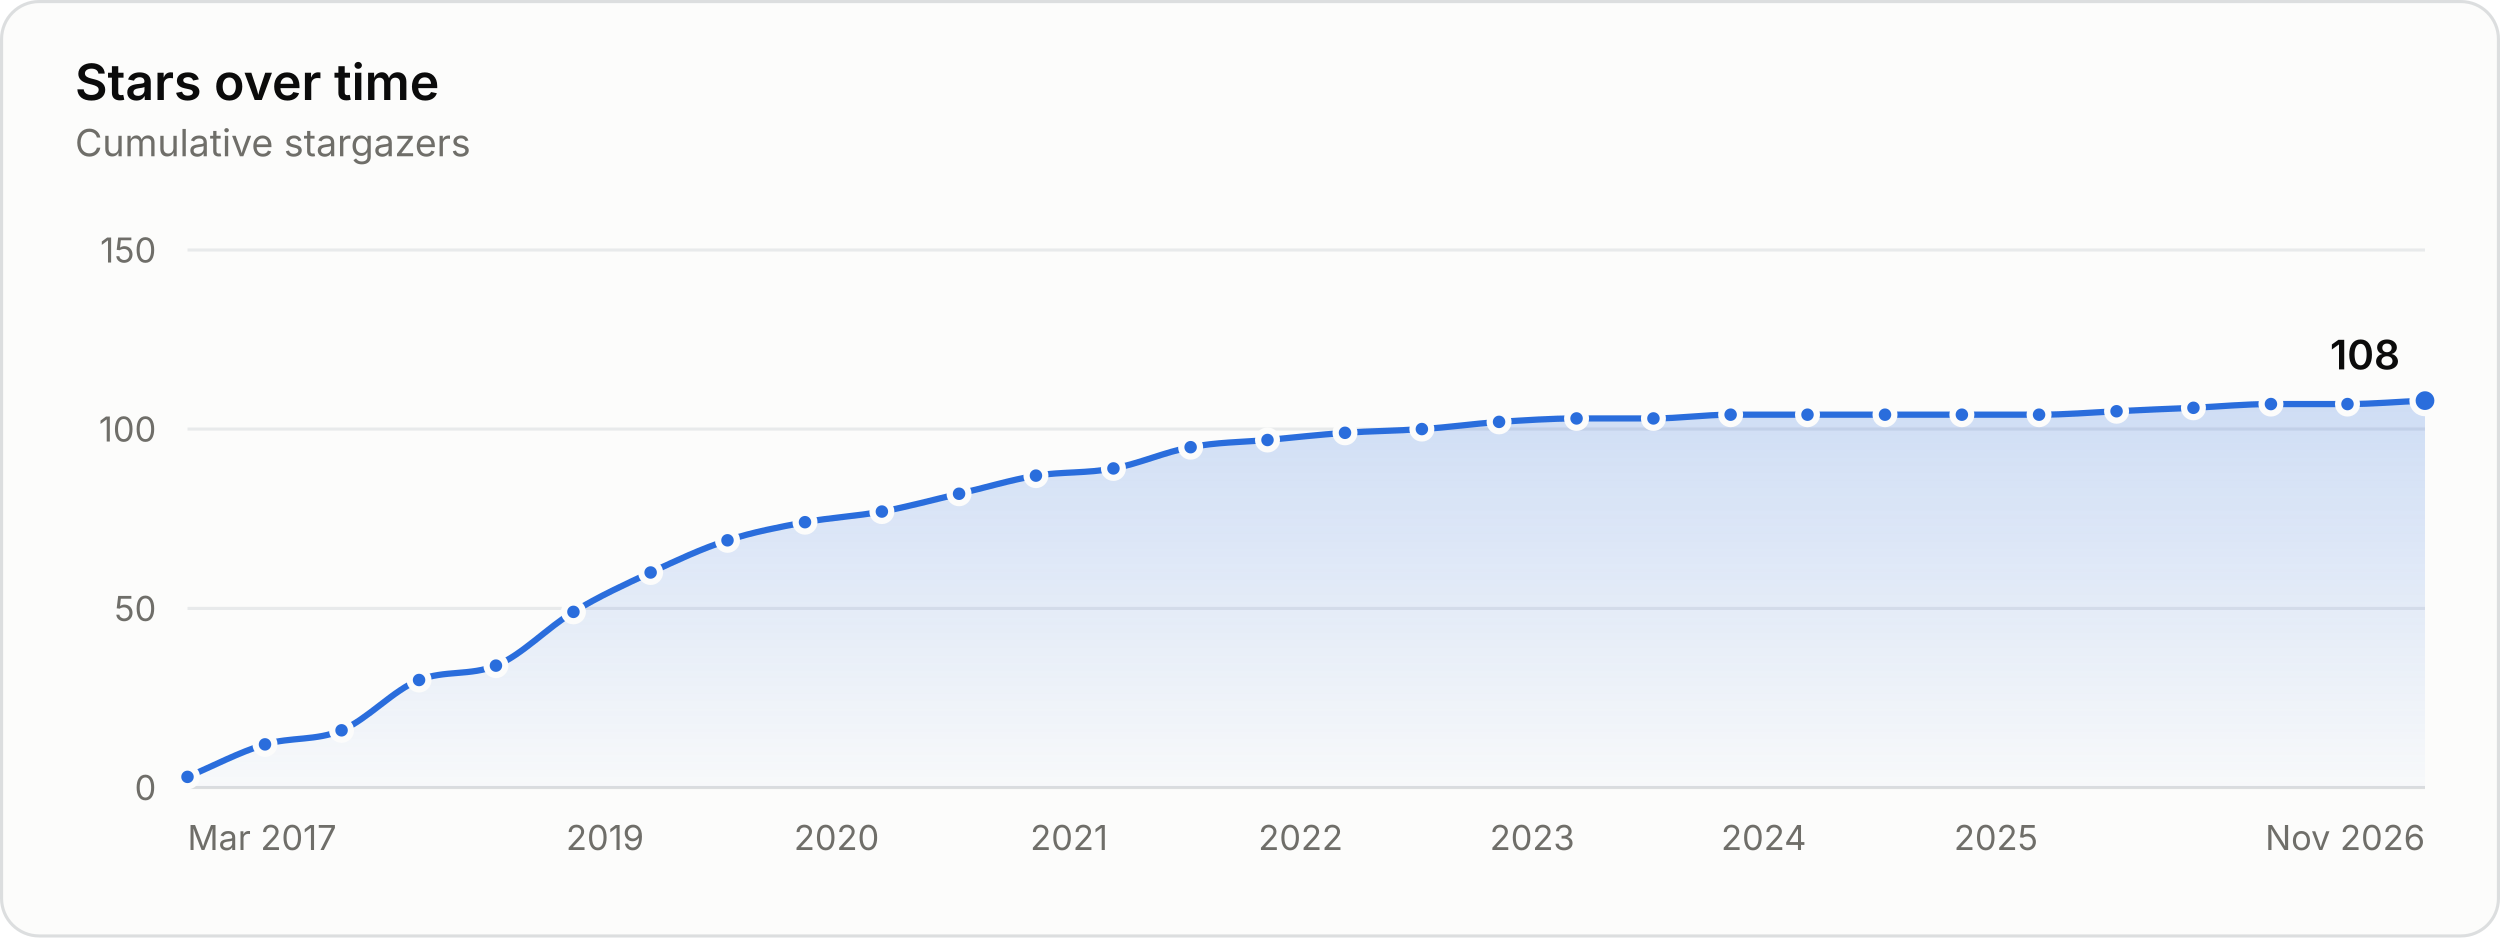
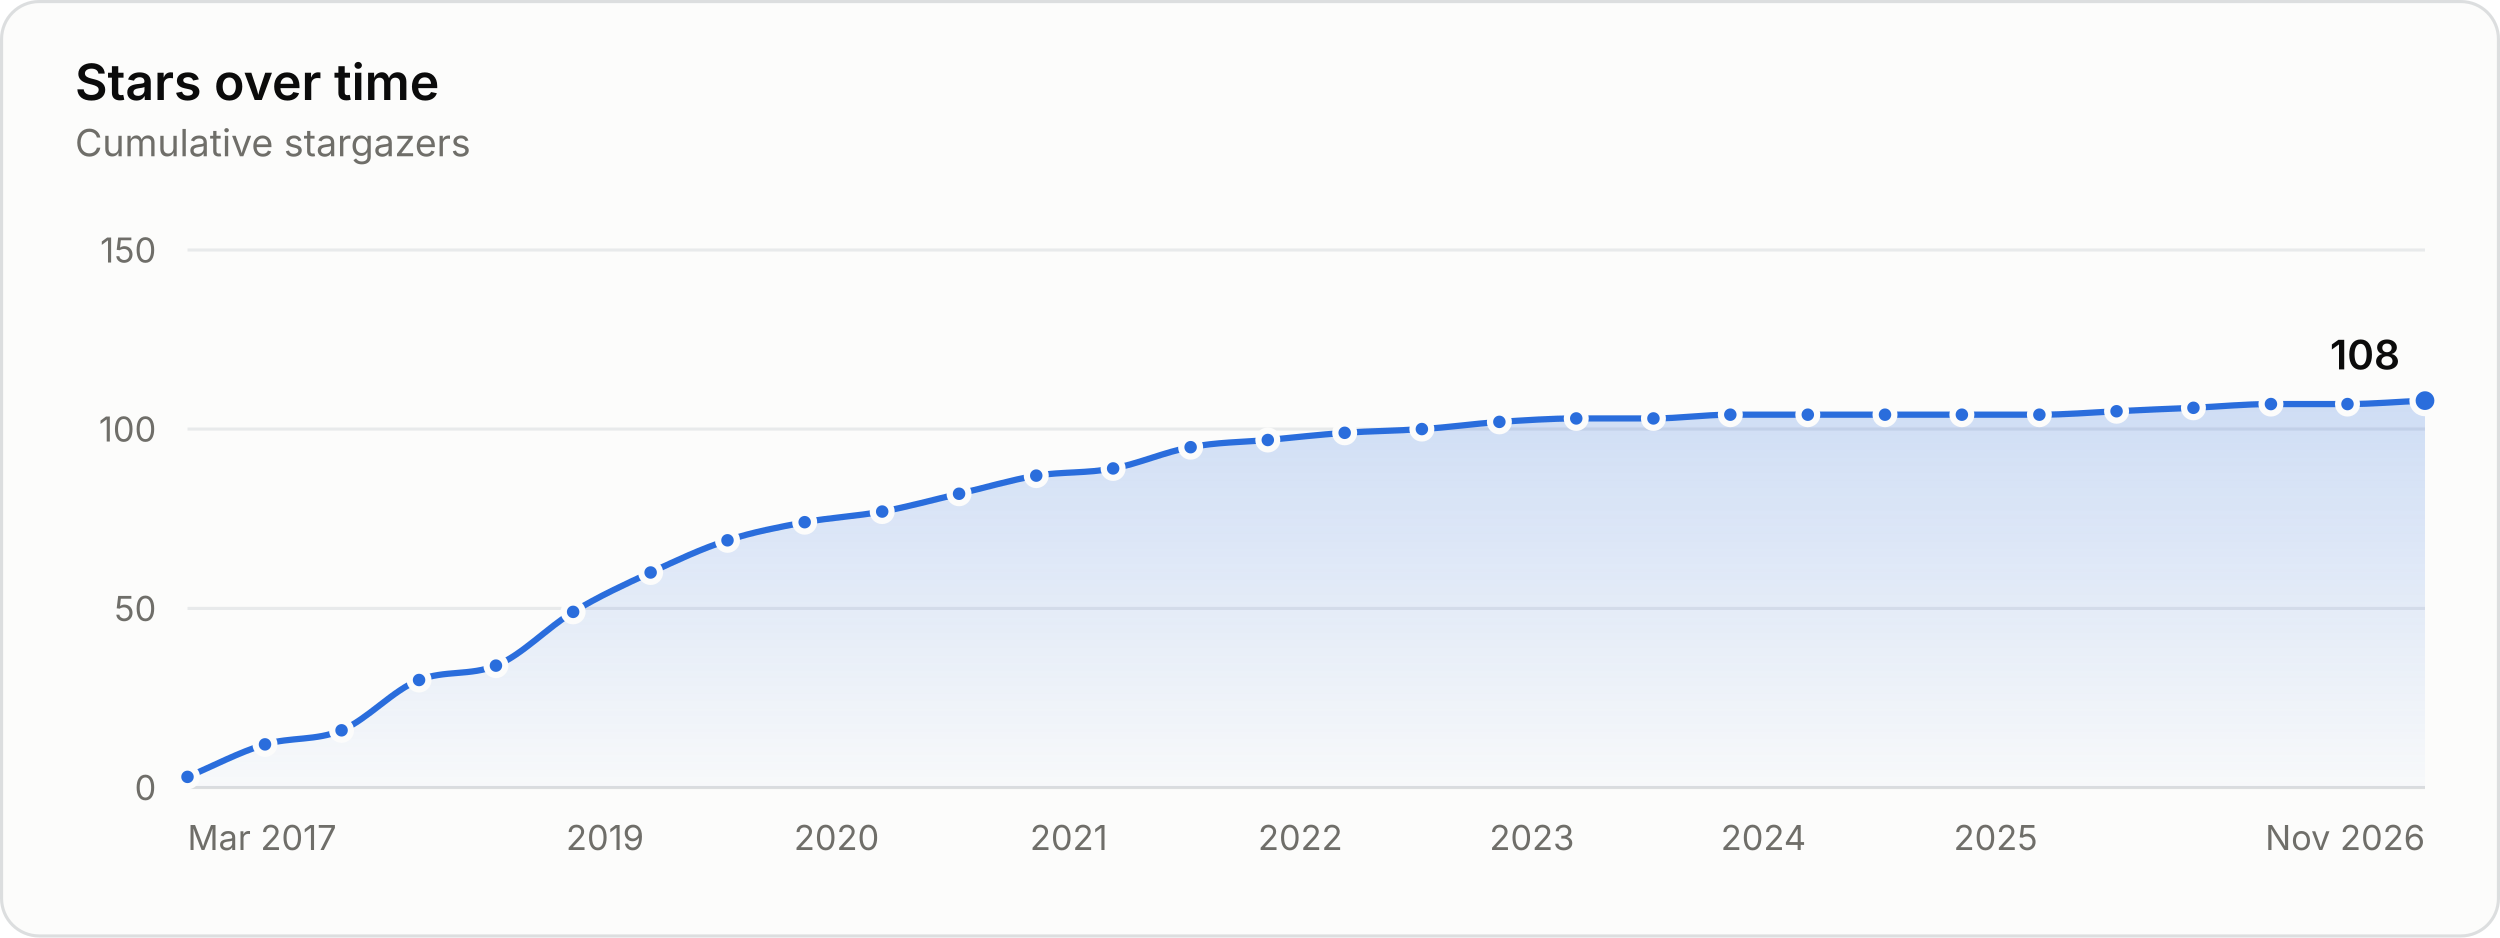
<svg xmlns="http://www.w3.org/2000/svg" width="800" height="300" viewBox="0 0 800 300" role="img" aria-labelledby="title desc">
  <style>.gs-draw{animation:gs-draw 1.6s linear backwards}@keyframes gs-draw{from{stroke-dasharray:1;stroke-dashoffset:1}to{stroke-dasharray:1;stroke-dashoffset:0}}.gs-fade{animation:gs-fade .5s ease-out backwards}@keyframes gs-fade{from{opacity:0}to{opacity:1}}.gs-pop{animation:gs-pop .25s ease-out backwards;transform-box:fill-box;transform-origin:center}@keyframes gs-pop{from{opacity:0;transform:scale(.4)}to{opacity:1;transform:scale(1)}}@media (prefers-reduced-motion: reduce){.gs-draw,.gs-fade,.gs-pop{animation:none!important}}</style>
  <rect x="0.5" y="0.5" width="799" height="299" rx="12" fill="#fcfcfb" stroke="#dcdedf" />
  <g font-family="&quot;IBM Plex Sans&quot;, system-ui, -apple-system, &quot;Segoe UI&quot;, sans-serif" font-size="11" fill="#52514e" style="font-variant-numeric:tabular-nums">
    <defs>
      <linearGradient id="stars-fade" x1="0" y1="0" x2="0" y2="1">
        <stop stop-color="#2a6ddc" stop-opacity="0.22" />
        <stop offset="1" stop-color="#2a6ddc" stop-opacity="0.02" />
      </linearGradient>
    </defs>
    <text x="24" y="32" fill="#0b0b0b" font-size="16" font-weight="600">Stars over time</text>
    <text x="24.0" y="50.0" fill="#6f6e69" font-size="12">Cumulative stargazers</text>
    <line x1="60.0" x2="776.0" y1="252.0" y2="252.0" stroke="#dcdedf" />
    <text x="50.0" y="256.0" fill="#6f6e69" text-anchor="end">0</text>
    <line x1="60.0" x2="776.0" y1="194.7" y2="194.7" stroke="#e8eaeb" />
    <text x="50.0" y="198.7" fill="#6f6e69" text-anchor="end">50</text>
    <line x1="60.0" x2="776.0" y1="137.3" y2="137.3" stroke="#e8eaeb" />
    <text x="50.0" y="141.3" fill="#6f6e69" text-anchor="end">100</text>
    <line x1="60.0" x2="776.0" y1="80.0" y2="80.0" stroke="#e8eaeb" />
    <text x="50.0" y="84.0" fill="#6f6e69" text-anchor="end">150</text>
    <text x="60.0" y="272.0" fill="#6f6e69">Mar 2017</text>
    <text x="193.6" y="272.0" fill="#6f6e69" text-anchor="middle">2019</text>
    <text x="267.7" y="272.0" fill="#6f6e69" text-anchor="middle">2020</text>
-     <text x="342.1" y="272.0" fill="#6f6e69" text-anchor="middle">2021</text>
-     <text x="416.2" y="272.0" fill="#6f6e69" text-anchor="middle">2022</text>
-     <text x="490.3" y="272.0" fill="#6f6e69" text-anchor="middle">2023</text>
-     <text x="564.4" y="272.0" fill="#6f6e69" text-anchor="middle">2024</text>
-     <text x="638.7" y="272.0" fill="#6f6e69" text-anchor="middle">2025</text>
+     <text x="342.0" y="272.0" fill="#6f6e69" text-anchor="middle">2021</text>
+     <text x="416.1" y="272.0" fill="#6f6e69" text-anchor="middle">2022</text>
+     <text x="490.2" y="272.0" fill="#6f6e69" text-anchor="middle">2023</text>
+     <text x="564.3" y="272.0" fill="#6f6e69" text-anchor="middle">2024</text>
+     <text x="638.6" y="272.0" fill="#6f6e69" text-anchor="middle">2025</text>
    <text x="776.0" y="272.0" fill="#6f6e69" text-anchor="end">Nov 2026</text>
    <g class="gs-fade">
-       <path d="M60.0 248.6C68.3 245.1 76.5 240.7 84.8 238.2C93.0 235.8 101.2 237.1 109.3 233.7C117.6 230.2 125.9 220.8 134.1 217.6C142.3 214.4 150.5 216.3 158.7 213.0C166.9 209.7 175.2 200.8 183.5 195.8C191.7 190.8 200.0 187.0 208.2 183.2C216.4 179.4 224.6 175.5 232.8 172.9C241.1 170.2 249.3 168.7 257.6 167.1C265.8 165.6 274.0 165.2 282.2 163.7C290.4 162.2 298.7 159.9 306.9 158.0C315.1 156.1 323.3 153.6 331.5 152.2C339.8 150.9 348.0 151.5 356.3 149.9C364.5 148.4 372.8 144.6 381.0 143.1C389.2 141.5 397.4 141.5 405.6 140.8C413.9 140.0 422.1 139.1 430.4 138.5C438.6 137.9 446.8 137.9 455.0 137.3C463.2 136.8 471.5 135.6 479.7 135.0C488.0 134.5 496.2 133.9 504.5 133.9C512.7 133.9 520.9 133.9 529.1 133.9C537.3 133.9 545.6 132.7 553.8 132.7C562.0 132.7 570.2 132.7 578.4 132.7C586.7 132.7 594.9 132.7 603.2 132.7C611.4 132.7 619.6 132.7 627.8 132.7C636.0 132.7 644.3 132.7 652.5 132.7C660.8 132.7 669.1 132.0 677.3 131.6C685.5 131.2 693.7 130.8 701.9 130.5C710.1 130.1 718.4 129.3 726.7 129.3C734.8 129.3 743.0 129.3 751.2 129.3C759.5 129.3 767.7 128.5 776.0 128.2L776.0 252.0L60.0 252.0Z" fill="url(#stars-fade)" />
+       <path d="M60.0 248.6C68.3 245.1 76.5 240.7 84.8 238.2C93.0 235.8 101.1 237.1 109.3 233.7C117.6 230.2 125.8 220.8 134.1 217.6C142.3 214.4 150.5 216.3 158.7 213.0C166.9 209.7 175.2 200.8 183.4 195.8C191.7 190.8 199.9 187.0 208.2 183.2C216.4 179.4 224.6 175.5 232.8 172.9C241.0 170.2 249.3 168.7 257.5 167.1C265.8 165.6 274.0 165.2 282.3 163.7C290.5 162.2 298.7 159.9 306.9 158.0C315.1 156.1 323.4 153.6 331.6 152.2C339.8 150.9 348.0 151.5 356.2 149.9C364.4 148.4 372.7 144.6 381.0 143.1C389.2 141.5 397.5 141.5 405.7 140.8C413.9 140.0 422.1 139.1 430.3 138.5C438.5 137.9 446.8 137.9 455.0 137.3C463.3 136.8 471.6 135.6 479.8 135.0C488.0 134.5 496.2 133.9 504.4 133.9C512.6 133.9 520.9 133.9 529.1 133.9C537.3 133.9 545.5 132.7 553.7 132.7C562.0 132.7 570.2 132.7 578.5 132.7C586.7 132.7 595.0 132.7 603.2 132.7C611.4 132.7 619.6 132.7 627.8 132.7C636.1 132.7 644.3 132.7 652.6 132.7C660.8 132.7 669.1 132.0 677.3 131.6C685.5 131.2 693.7 130.8 701.9 130.5C710.2 130.1 718.4 129.3 726.7 129.3C734.9 129.3 743.0 129.3 751.2 129.3C759.5 129.3 767.7 128.5 776.0 128.2L776.0 252.0L60.0 252.0Z" fill="url(#stars-fade)" />
    </g>
    <g class="gs-draw">
-       <path d="M60.0 248.6C68.3 245.1 76.5 240.7 84.8 238.2C93.0 235.8 101.2 237.1 109.3 233.7C117.6 230.2 125.9 220.8 134.1 217.6C142.3 214.4 150.5 216.3 158.7 213.0C166.9 209.7 175.2 200.8 183.5 195.8C191.7 190.8 200.0 187.0 208.2 183.2C216.4 179.4 224.6 175.5 232.8 172.9C241.1 170.2 249.3 168.7 257.6 167.1C265.8 165.6 274.0 165.2 282.2 163.7C290.4 162.2 298.7 159.9 306.9 158.0C315.1 156.1 323.3 153.6 331.5 152.2C339.8 150.9 348.0 151.5 356.3 149.9C364.5 148.4 372.8 144.6 381.0 143.1C389.2 141.5 397.4 141.5 405.6 140.8C413.9 140.0 422.1 139.1 430.4 138.5C438.6 137.9 446.8 137.9 455.0 137.3C463.2 136.8 471.5 135.6 479.7 135.0C488.0 134.5 496.2 133.9 504.5 133.9C512.7 133.9 520.9 133.9 529.1 133.9C537.3 133.9 545.6 132.7 553.8 132.7C562.0 132.7 570.2 132.7 578.4 132.7C586.7 132.7 594.9 132.7 603.2 132.7C611.4 132.7 619.6 132.7 627.8 132.7C636.0 132.7 644.3 132.7 652.5 132.7C660.8 132.7 669.1 132.0 677.3 131.6C685.5 131.2 693.7 130.8 701.9 130.5C710.1 130.1 718.4 129.3 726.7 129.3C734.8 129.3 743.0 129.3 751.2 129.3C759.5 129.3 767.7 128.5 776.0 128.2" fill="none" stroke="#2a6ddc" stroke-width="2" stroke-linejoin="round" stroke-linecap="round" pathLength="1" />
+       <path d="M60.0 248.6C68.3 245.1 76.5 240.7 84.8 238.2C93.0 235.8 101.1 237.1 109.3 233.7C117.6 230.2 125.8 220.8 134.1 217.6C142.3 214.4 150.5 216.3 158.7 213.0C166.9 209.7 175.2 200.8 183.4 195.8C191.7 190.8 199.9 187.0 208.2 183.2C216.4 179.4 224.6 175.5 232.8 172.9C241.0 170.2 249.3 168.7 257.5 167.1C265.8 165.6 274.0 165.2 282.3 163.7C290.5 162.2 298.7 159.9 306.9 158.0C315.1 156.1 323.4 153.6 331.6 152.2C339.8 150.9 348.0 151.5 356.2 149.9C364.4 148.4 372.7 144.6 381.0 143.1C389.2 141.5 397.5 141.5 405.7 140.8C413.9 140.0 422.1 139.1 430.3 138.5C438.5 137.9 446.8 137.9 455.0 137.3C463.3 136.8 471.6 135.6 479.8 135.0C488.0 134.5 496.2 133.9 504.4 133.9C512.6 133.9 520.9 133.9 529.1 133.9C537.3 133.9 545.5 132.7 553.7 132.7C562.0 132.7 570.2 132.7 578.5 132.7C586.7 132.7 595.0 132.7 603.2 132.7C611.4 132.7 619.6 132.7 627.8 132.7C636.1 132.7 644.3 132.7 652.6 132.7C660.8 132.7 669.1 132.0 677.3 131.6C685.5 131.2 693.7 130.8 701.9 130.5C710.2 130.1 718.4 129.3 726.7 129.3C734.9 129.3 743.0 129.3 751.2 129.3C759.5 129.3 767.7 128.5 776.0 128.2" fill="none" stroke="#2a6ddc" stroke-width="2" stroke-linejoin="round" stroke-linecap="round" pathLength="1" />
    </g>
    <g class="gs-pop">
      <circle cx="60.0" cy="248.6" r="3" fill="#2a6ddc" stroke="#fcfcfb" stroke-width="2" />
    </g>
    <g class="gs-pop" style="animation-delay:58ms">
      <circle cx="84.8" cy="238.2" r="3" fill="#2a6ddc" stroke="#fcfcfb" stroke-width="2" />
    </g>
    <g class="gs-pop" style="animation-delay:112ms">
      <circle cx="109.3" cy="233.7" r="3" fill="#2a6ddc" stroke="#fcfcfb" stroke-width="2" />
    </g>
    <g class="gs-pop" style="animation-delay:176ms">
      <circle cx="134.1" cy="217.6" r="3" fill="#2a6ddc" stroke="#fcfcfb" stroke-width="2" />
    </g>
    <g class="gs-pop" style="animation-delay:231ms">
      <circle cx="158.7" cy="213.0" r="3" fill="#2a6ddc" stroke="#fcfcfb" stroke-width="2" />
    </g>
    <g class="gs-pop" style="animation-delay:296ms">
-       <circle cx="183.5" cy="195.8" r="3" fill="#2a6ddc" stroke="#fcfcfb" stroke-width="2" />
+       <circle cx="183.4" cy="195.8" r="3" fill="#2a6ddc" stroke="#fcfcfb" stroke-width="2" />
    </g>
    <g class="gs-pop" style="animation-delay:356ms">
      <circle cx="208.2" cy="183.2" r="3" fill="#2a6ddc" stroke="#fcfcfb" stroke-width="2" />
    </g>
    <g class="gs-pop" style="animation-delay:414ms">
      <circle cx="232.8" cy="172.9" r="3" fill="#2a6ddc" stroke="#fcfcfb" stroke-width="2" />
    </g>
    <g class="gs-pop" style="animation-delay:469ms">
-       <circle cx="257.6" cy="167.1" r="3" fill="#2a6ddc" stroke="#fcfcfb" stroke-width="2" />
+       <circle cx="257.5" cy="167.1" r="3" fill="#2a6ddc" stroke="#fcfcfb" stroke-width="2" />
    </g>
    <g class="gs-pop" style="animation-delay:523ms">
-       <circle cx="282.2" cy="163.7" r="3" fill="#2a6ddc" stroke="#fcfcfb" stroke-width="2" />
+       <circle cx="282.3" cy="163.7" r="3" fill="#2a6ddc" stroke="#fcfcfb" stroke-width="2" />
    </g>
    <g class="gs-pop" style="animation-delay:578ms">
      <circle cx="306.9" cy="158.0" r="3" fill="#2a6ddc" stroke="#fcfcfb" stroke-width="2" />
    </g>
    <g class="gs-pop" style="animation-delay:633ms">
-       <circle cx="331.5" cy="152.2" r="3" fill="#2a6ddc" stroke="#fcfcfb" stroke-width="2" />
+       <circle cx="331.6" cy="152.2" r="3" fill="#2a6ddc" stroke="#fcfcfb" stroke-width="2" />
    </g>
    <g class="gs-pop" style="animation-delay:687ms">
-       <circle cx="356.3" cy="149.9" r="3" fill="#2a6ddc" stroke="#fcfcfb" stroke-width="2" />
+       <circle cx="356.2" cy="149.9" r="3" fill="#2a6ddc" stroke="#fcfcfb" stroke-width="2" />
    </g>
-     <g class="gs-pop" style="animation-delay:743ms">
+     <g class="gs-pop" style="animation-delay:742ms">
      <circle cx="381.0" cy="143.1" r="3" fill="#2a6ddc" stroke="#fcfcfb" stroke-width="2" />
    </g>
    <g class="gs-pop" style="animation-delay:796ms">
-       <circle cx="405.6" cy="140.8" r="3" fill="#2a6ddc" stroke="#fcfcfb" stroke-width="2" />
+       <circle cx="405.7" cy="140.8" r="3" fill="#2a6ddc" stroke="#fcfcfb" stroke-width="2" />
    </g>
    <g class="gs-pop" style="animation-delay:850ms">
-       <circle cx="430.4" cy="138.5" r="3" fill="#2a6ddc" stroke="#fcfcfb" stroke-width="2" />
+       <circle cx="430.3" cy="138.5" r="3" fill="#2a6ddc" stroke="#fcfcfb" stroke-width="2" />
    </g>
-     <g class="gs-pop" style="animation-delay:903ms">
+     <g class="gs-pop" style="animation-delay:904ms">
      <circle cx="455.0" cy="137.3" r="3" fill="#2a6ddc" stroke="#fcfcfb" stroke-width="2" />
    </g>
    <g class="gs-pop" style="animation-delay:957ms">
-       <circle cx="479.7" cy="135.0" r="3" fill="#2a6ddc" stroke="#fcfcfb" stroke-width="2" />
+       <circle cx="479.8" cy="135.0" r="3" fill="#2a6ddc" stroke="#fcfcfb" stroke-width="2" />
    </g>
    <g class="gs-pop" style="animation-delay:1011ms">
-       <circle cx="504.5" cy="133.9" r="3" fill="#2a6ddc" stroke="#fcfcfb" stroke-width="2" />
+       <circle cx="504.4" cy="133.9" r="3" fill="#2a6ddc" stroke="#fcfcfb" stroke-width="2" />
    </g>
    <g class="gs-pop" style="animation-delay:1064ms">
      <circle cx="529.1" cy="133.9" r="3" fill="#2a6ddc" stroke="#fcfcfb" stroke-width="2" />
    </g>
    <g class="gs-pop" style="animation-delay:1118ms">
-       <circle cx="553.8" cy="132.7" r="3" fill="#2a6ddc" stroke="#fcfcfb" stroke-width="2" />
+       <circle cx="553.7" cy="132.7" r="3" fill="#2a6ddc" stroke="#fcfcfb" stroke-width="2" />
    </g>
    <g class="gs-pop" style="animation-delay:1171ms">
-       <circle cx="578.4" cy="132.7" r="3" fill="#2a6ddc" stroke="#fcfcfb" stroke-width="2" />
+       <circle cx="578.5" cy="132.7" r="3" fill="#2a6ddc" stroke="#fcfcfb" stroke-width="2" />
    </g>
    <g class="gs-pop" style="animation-delay:1225ms">
      <circle cx="603.2" cy="132.7" r="3" fill="#2a6ddc" stroke="#fcfcfb" stroke-width="2" />
    </g>
    <g class="gs-pop" style="animation-delay:1278ms">
      <circle cx="627.8" cy="132.7" r="3" fill="#2a6ddc" stroke="#fcfcfb" stroke-width="2" />
    </g>
    <g class="gs-pop" style="animation-delay:1332ms">
-       <circle cx="652.5" cy="132.7" r="3" fill="#2a6ddc" stroke="#fcfcfb" stroke-width="2" />
+       <circle cx="652.6" cy="132.7" r="3" fill="#2a6ddc" stroke="#fcfcfb" stroke-width="2" />
    </g>
    <g class="gs-pop" style="animation-delay:1386ms">
      <circle cx="677.3" cy="131.6" r="3" fill="#2a6ddc" stroke="#fcfcfb" stroke-width="2" />
    </g>
    <g class="gs-pop" style="animation-delay:1439ms">
      <circle cx="701.9" cy="130.5" r="3" fill="#2a6ddc" stroke="#fcfcfb" stroke-width="2" />
    </g>
    <g class="gs-pop" style="animation-delay:1493ms">
      <circle cx="726.7" cy="129.3" r="3" fill="#2a6ddc" stroke="#fcfcfb" stroke-width="2" />
    </g>
    <g class="gs-pop" style="animation-delay:1546ms">
      <circle cx="751.2" cy="129.3" r="3" fill="#2a6ddc" stroke="#fcfcfb" stroke-width="2" />
    </g>
    <g class="gs-fade" style="animation-delay:1600ms">
      <circle cx="776.0" cy="128.2" r="4" fill="#2a6ddc" stroke="#fcfcfb" stroke-width="2" />
      <text x="768.0" y="118.2" fill="#0b0b0b" text-anchor="end" font-size="13" font-weight="600">108</text>
    </g>
    <rect x="60.0" y="80" width="12.4" height="172" fill-opacity="0" />
    <rect x="72.4" y="80" width="24.7" height="172" fill-opacity="0" />
-     <rect x="97.1" y="80" width="24.7" height="172" fill-opacity="0" />
+     <rect x="97.0" y="80" width="24.7" height="172" fill-opacity="0" />
    <rect x="121.7" y="80" width="24.7" height="172" fill-opacity="0" />
    <rect x="146.4" y="80" width="24.7" height="172" fill-opacity="0" />
-     <rect x="171.1" y="80" width="24.8" height="172" fill-opacity="0" />
+     <rect x="171.0" y="80" width="24.8" height="172" fill-opacity="0" />
    <rect x="195.8" y="80" width="24.7" height="172" fill-opacity="0" />
    <rect x="220.5" y="80" width="24.7" height="172" fill-opacity="0" />
-     <rect x="245.2" y="80" width="24.7" height="172" fill-opacity="0" />
+     <rect x="245.1" y="80" width="24.8" height="172" fill-opacity="0" />
    <rect x="269.9" y="80" width="24.7" height="172" fill-opacity="0" />
-     <rect x="294.5" y="80" width="24.7" height="172" fill-opacity="0" />
+     <rect x="294.6" y="80" width="24.7" height="172" fill-opacity="0" />
    <rect x="319.2" y="80" width="24.7" height="172" fill-opacity="0" />
-     <rect x="343.9" y="80" width="24.8" height="172" fill-opacity="0" />
-     <rect x="368.7" y="80" width="24.7" height="172" fill-opacity="0" />
+     <rect x="343.9" y="80" width="24.7" height="172" fill-opacity="0" />
+     <rect x="368.6" y="80" width="24.8" height="172" fill-opacity="0" />
    <rect x="393.3" y="80" width="24.7" height="172" fill-opacity="0" />
    <rect x="418.0" y="80" width="24.7" height="172" fill-opacity="0" />
-     <rect x="442.7" y="80" width="24.7" height="172" fill-opacity="0" />
-     <rect x="467.3" y="80" width="24.8" height="172" fill-opacity="0" />
+     <rect x="442.7" y="80" width="24.8" height="172" fill-opacity="0" />
+     <rect x="467.4" y="80" width="24.7" height="172" fill-opacity="0" />
    <rect x="492.1" y="80" width="24.7" height="172" fill-opacity="0" />
    <rect x="516.8" y="80" width="24.7" height="172" fill-opacity="0" />
-     <rect x="541.5" y="80" width="24.7" height="172" fill-opacity="0" />
-     <rect x="566.1" y="80" width="24.7" height="172" fill-opacity="0" />
-     <rect x="590.8" y="80" width="24.7" height="172" fill-opacity="0" />
+     <rect x="541.4" y="80" width="24.7" height="172" fill-opacity="0" />
+     <rect x="566.1" y="80" width="24.8" height="172" fill-opacity="0" />
+     <rect x="590.9" y="80" width="24.7" height="172" fill-opacity="0" />
    <rect x="615.5" y="80" width="24.7" height="172" fill-opacity="0" />
    <rect x="640.2" y="80" width="24.8" height="172" fill-opacity="0" />
-     <rect x="664.9" y="80" width="24.7" height="172" fill-opacity="0" />
+     <rect x="665.0" y="80" width="24.7" height="172" fill-opacity="0" />
    <rect x="689.6" y="80" width="24.7" height="172" fill-opacity="0" />
    <rect x="714.3" y="80" width="24.7" height="172" fill-opacity="0" />
-     <rect x="738.9" y="80" width="24.7" height="172" fill-opacity="0" />
+     <rect x="739.0" y="80" width="24.7" height="172" fill-opacity="0" />
    <rect x="763.6" y="80" width="12.4" height="172" fill-opacity="0" />
  </g>
</svg>
